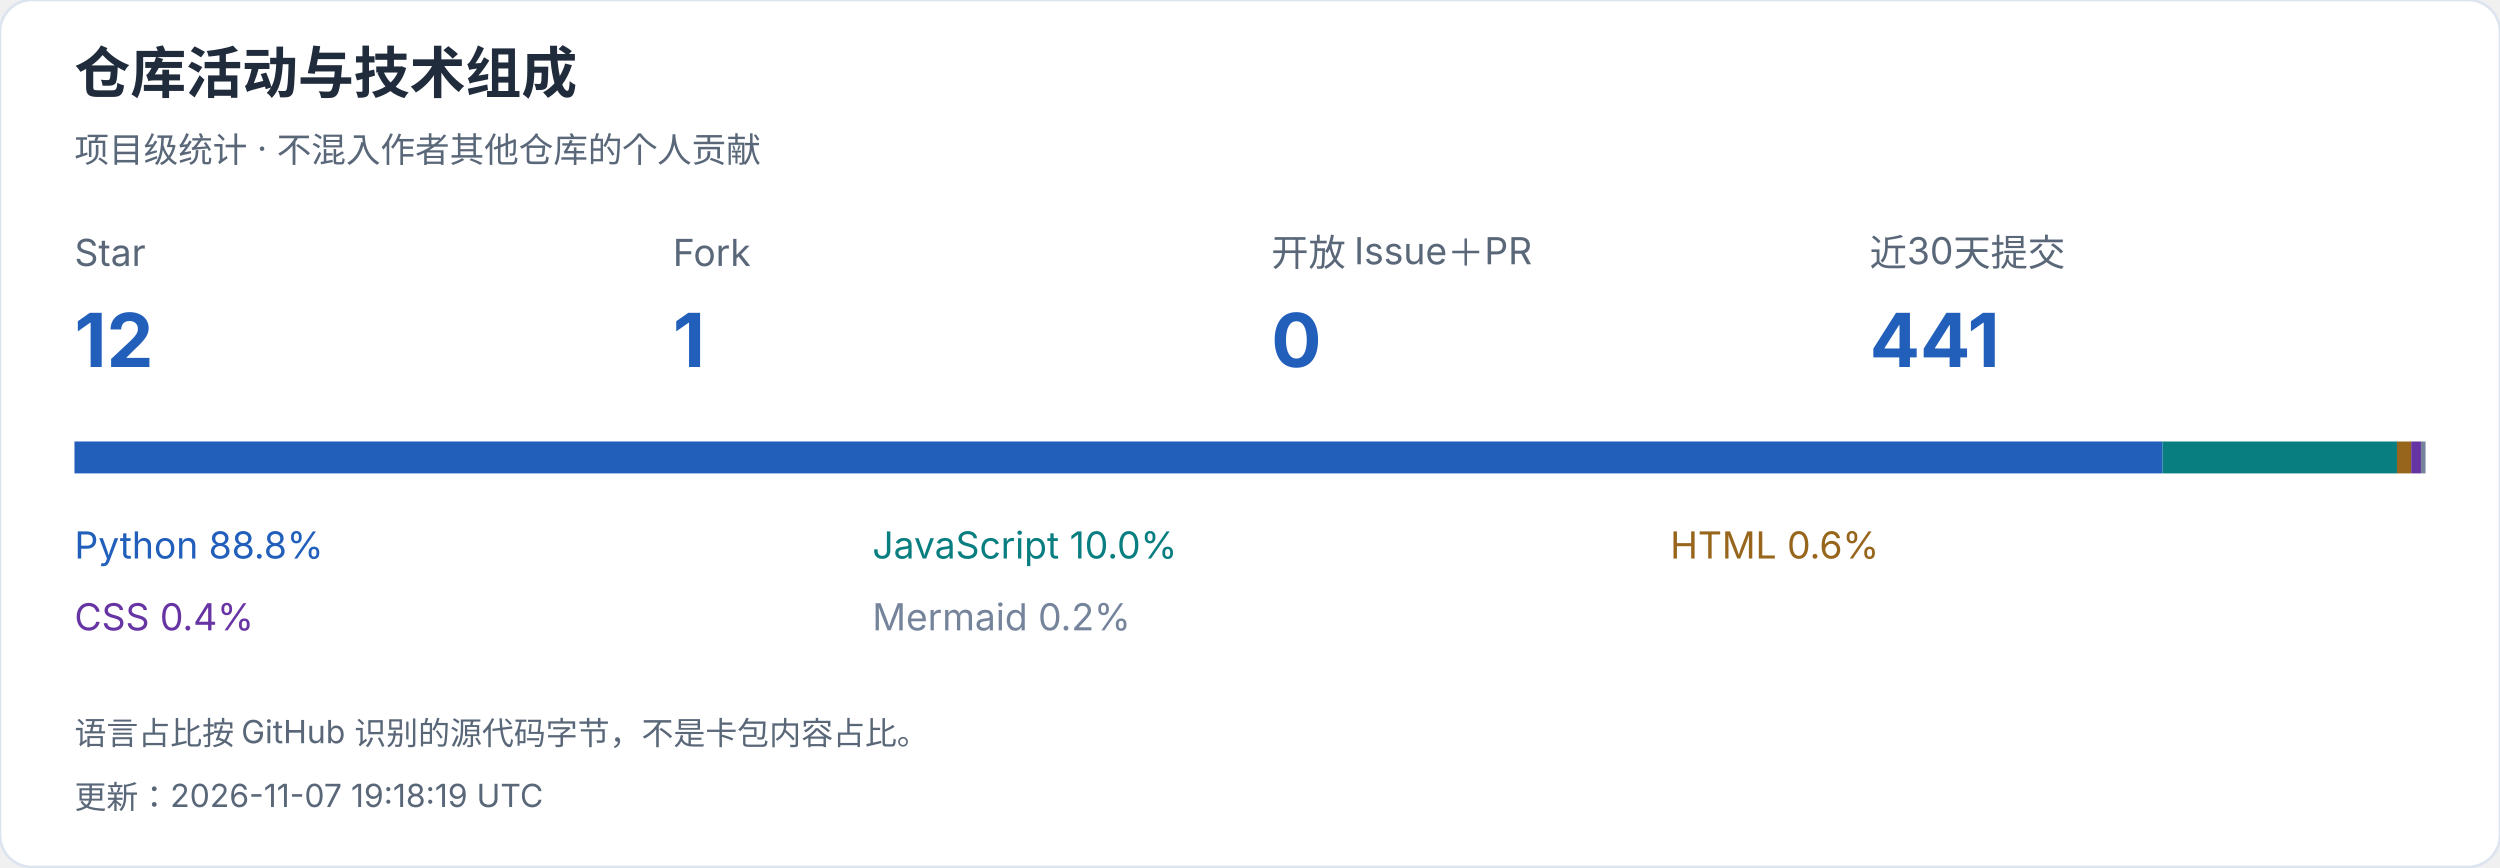
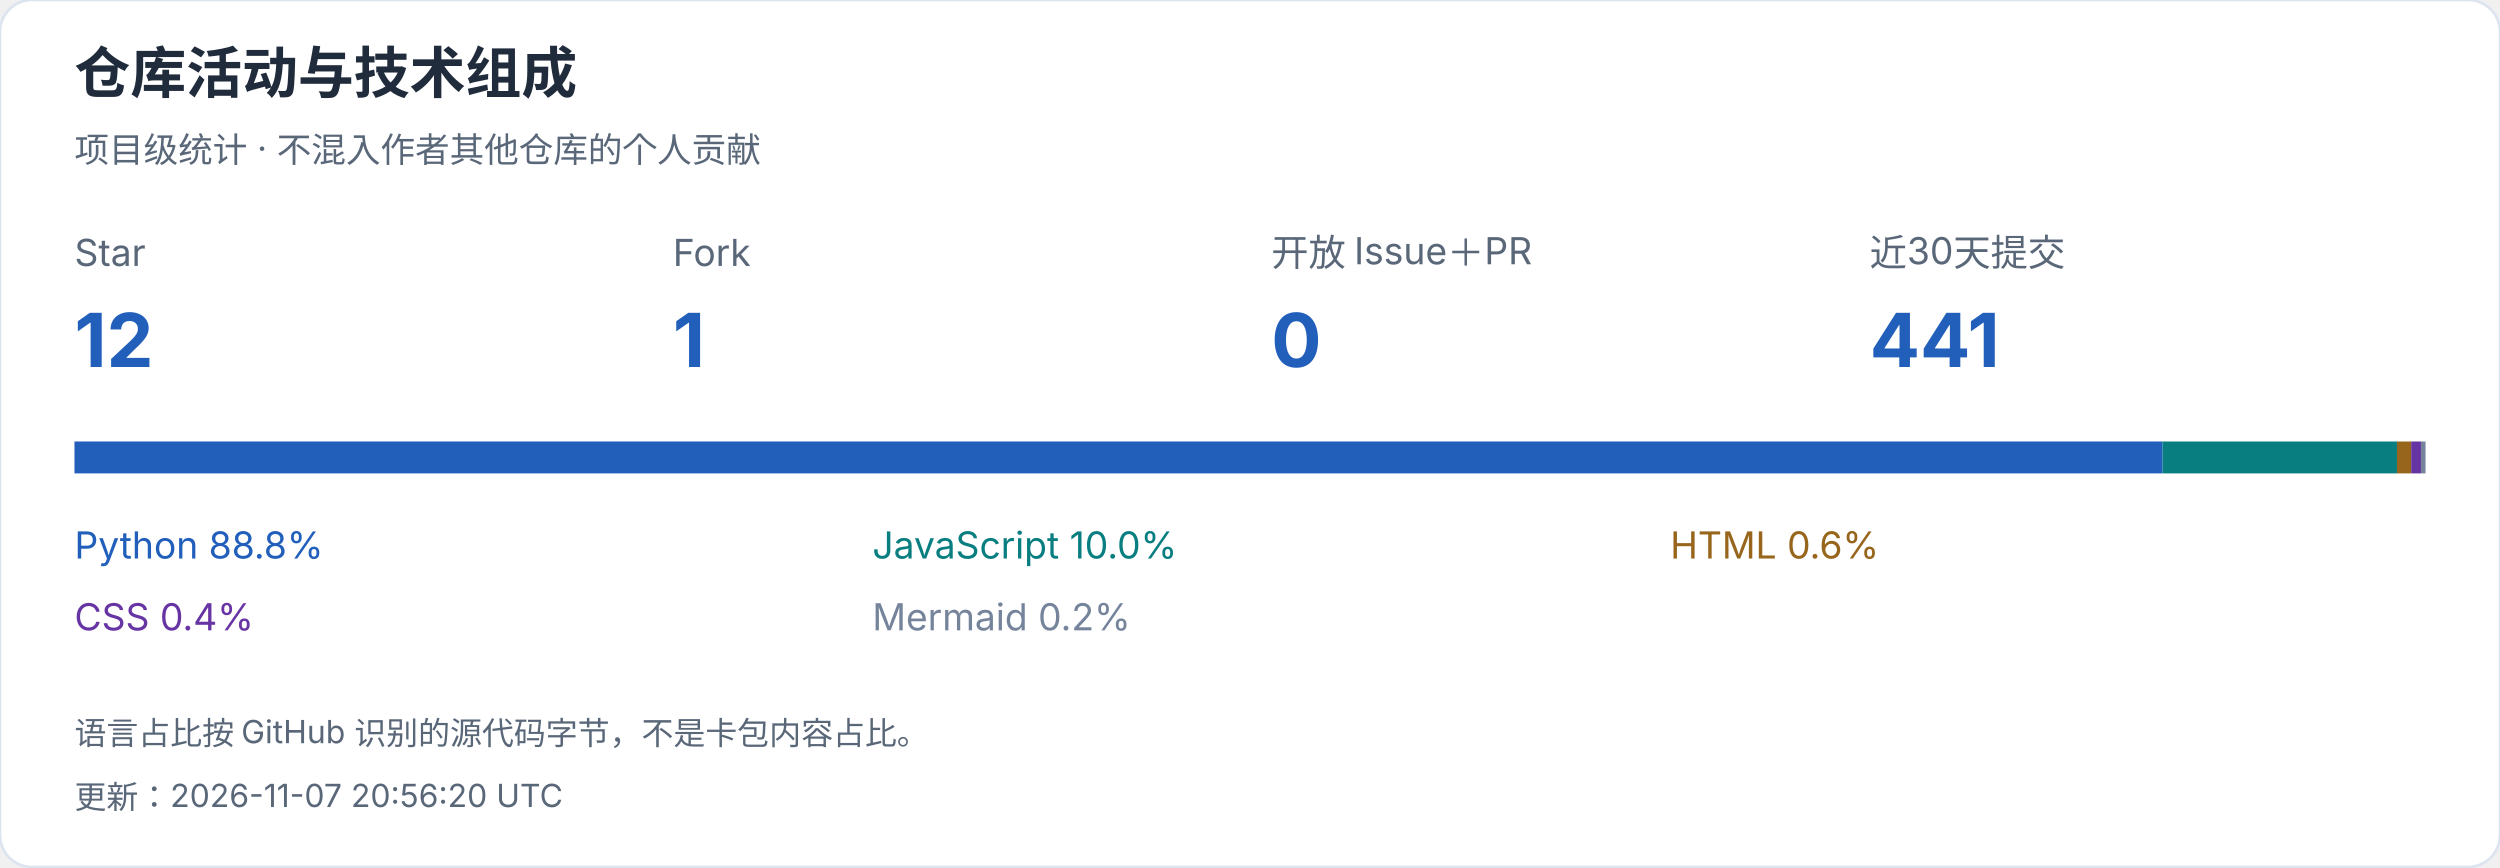
<svg xmlns="http://www.w3.org/2000/svg" width="940" height="326" viewBox="0 0 940 326" role="img" aria-label="仓库活动与技术组成">
  <style>text{font-family:-apple-system,BlinkMacSystemFont,"Segoe UI","PingFang SC","Microsoft YaHei",sans-serif;font-variant-numeric:tabular-nums}</style>
  <rect width="940" height="326" rx="12" fill="white" stroke="#dce4ef" />
  <text x="28" y="35" font-size="21" fill="#202b3c" font-weight="650" text-anchor="start">仓库活动与技术组成</text>
  <text x="28" y="61" font-size="13" fill="#596779" font-weight="400" text-anchor="start">项目级统计 · 不混入作者其他仓库的个人贡献</text>
  <text x="28" y="100" font-size="14" fill="#596779" font-weight="400" text-anchor="start">Star</text>
  <text x="28" y="138" font-size="28" fill="#215fbb" font-weight="650" text-anchor="start">12</text>
  <text x="253" y="100" font-size="14" fill="#596779" font-weight="400" text-anchor="start">Fork</text>
  <text x="253" y="138" font-size="28" fill="#215fbb" font-weight="650" text-anchor="start">1</text>
  <text x="478" y="100" font-size="14" fill="#596779" font-weight="400" text-anchor="start">开放 Issue＋PR</text>
  <text x="478" y="138" font-size="28" fill="#215fbb" font-weight="650" text-anchor="start">0</text>
  <text x="703" y="100" font-size="14" fill="#596779" font-weight="400" text-anchor="start">近30天提交</text>
  <text x="703" y="138" font-size="28" fill="#215fbb" font-weight="650" text-anchor="start">441</text>
  <rect x="28.000" y="166" width="785.130" height="12" fill="#215fbb" />
  <text x="28" y="210" font-size="14" fill="#215fbb" font-weight="400" text-anchor="start">Python  88.8%</text>
  <rect x="813.130" y="166" width="88.135" height="12" fill="#087e80" />
  <text x="328" y="210" font-size="14" fill="#087e80" font-weight="400" text-anchor="start">JavaScript  10.0%</text>
  <rect x="901.266" y="166" width="5.332" height="12" fill="#97651b" />
  <text x="628" y="210" font-size="14" fill="#97651b" font-weight="400" text-anchor="start">HTML  0.6%</text>
  <rect x="906.598" y="166" width="3.685" height="12" fill="#6634a3" />
  <text x="28" y="237" font-size="14" fill="#6634a3" font-weight="400" text-anchor="start">CSS  0.4%</text>
  <rect x="910.284" y="166" width="1.716" height="12" fill="#75849b" />
  <text x="328" y="237" font-size="14" fill="#75849b" font-weight="400" text-anchor="start">Mermaid  0.2%</text>
  <text x="28" y="280" font-size="12" fill="#596779" font-weight="400" text-anchor="start">语言占比按 GitHub 识别的源代码字节，不是卡包内容占比。</text>
-   <text x="28" y="304" font-size="12" fill="#596779" font-weight="400" text-anchor="start">更新：2026-11-07 19:18:19 UTC</text>
+   <text x="28" y="304" font-size="12" fill="#596779" font-weight="400" text-anchor="start">更新：2026-11-07 20:56:20 UTC</text>
</svg>
